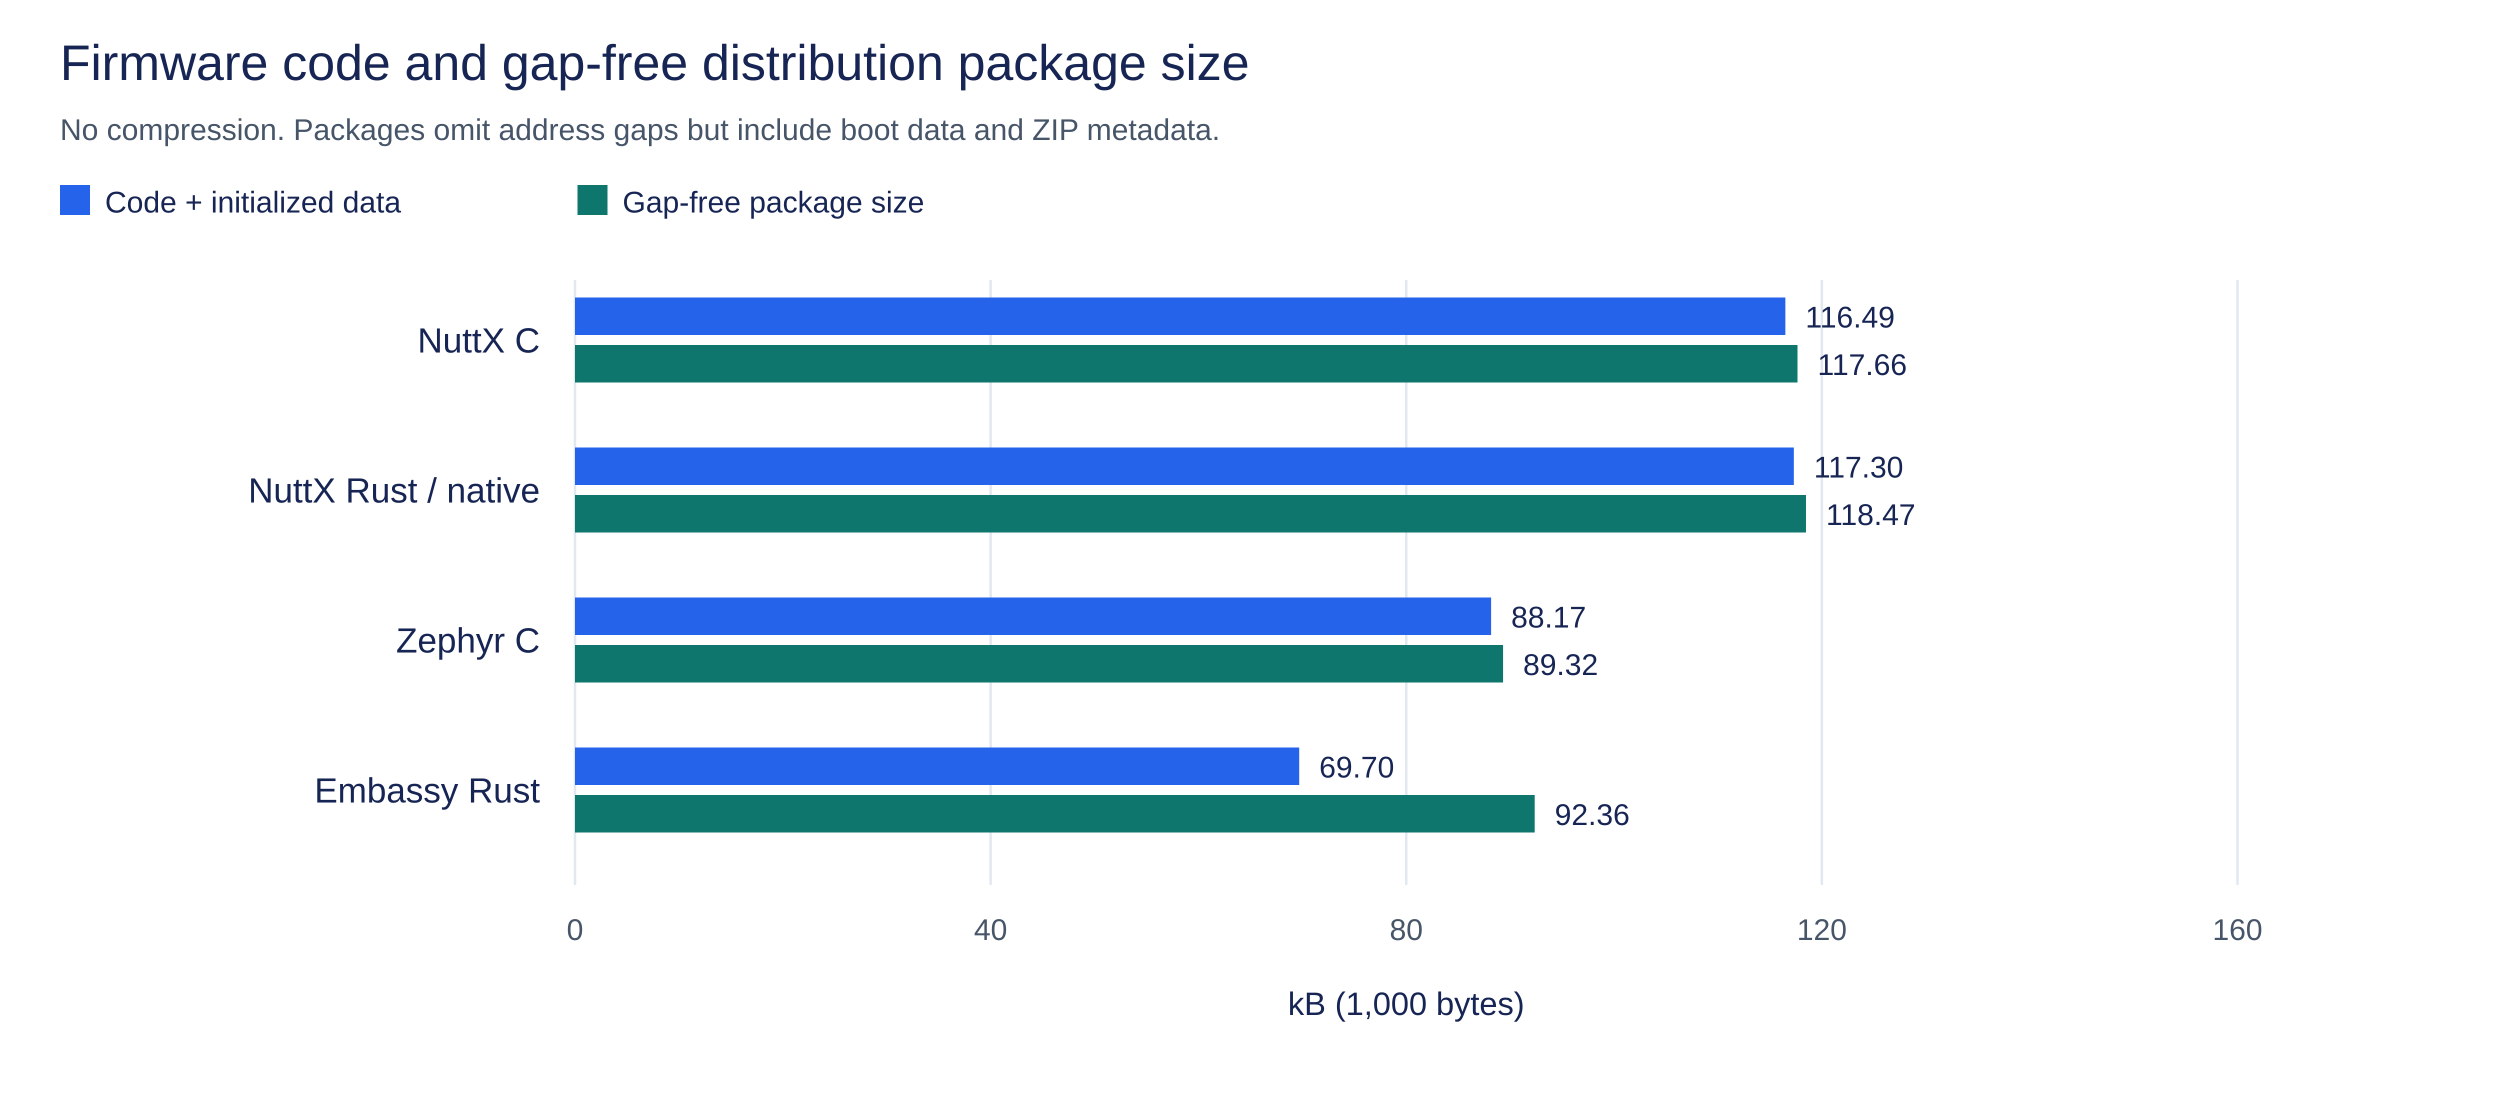
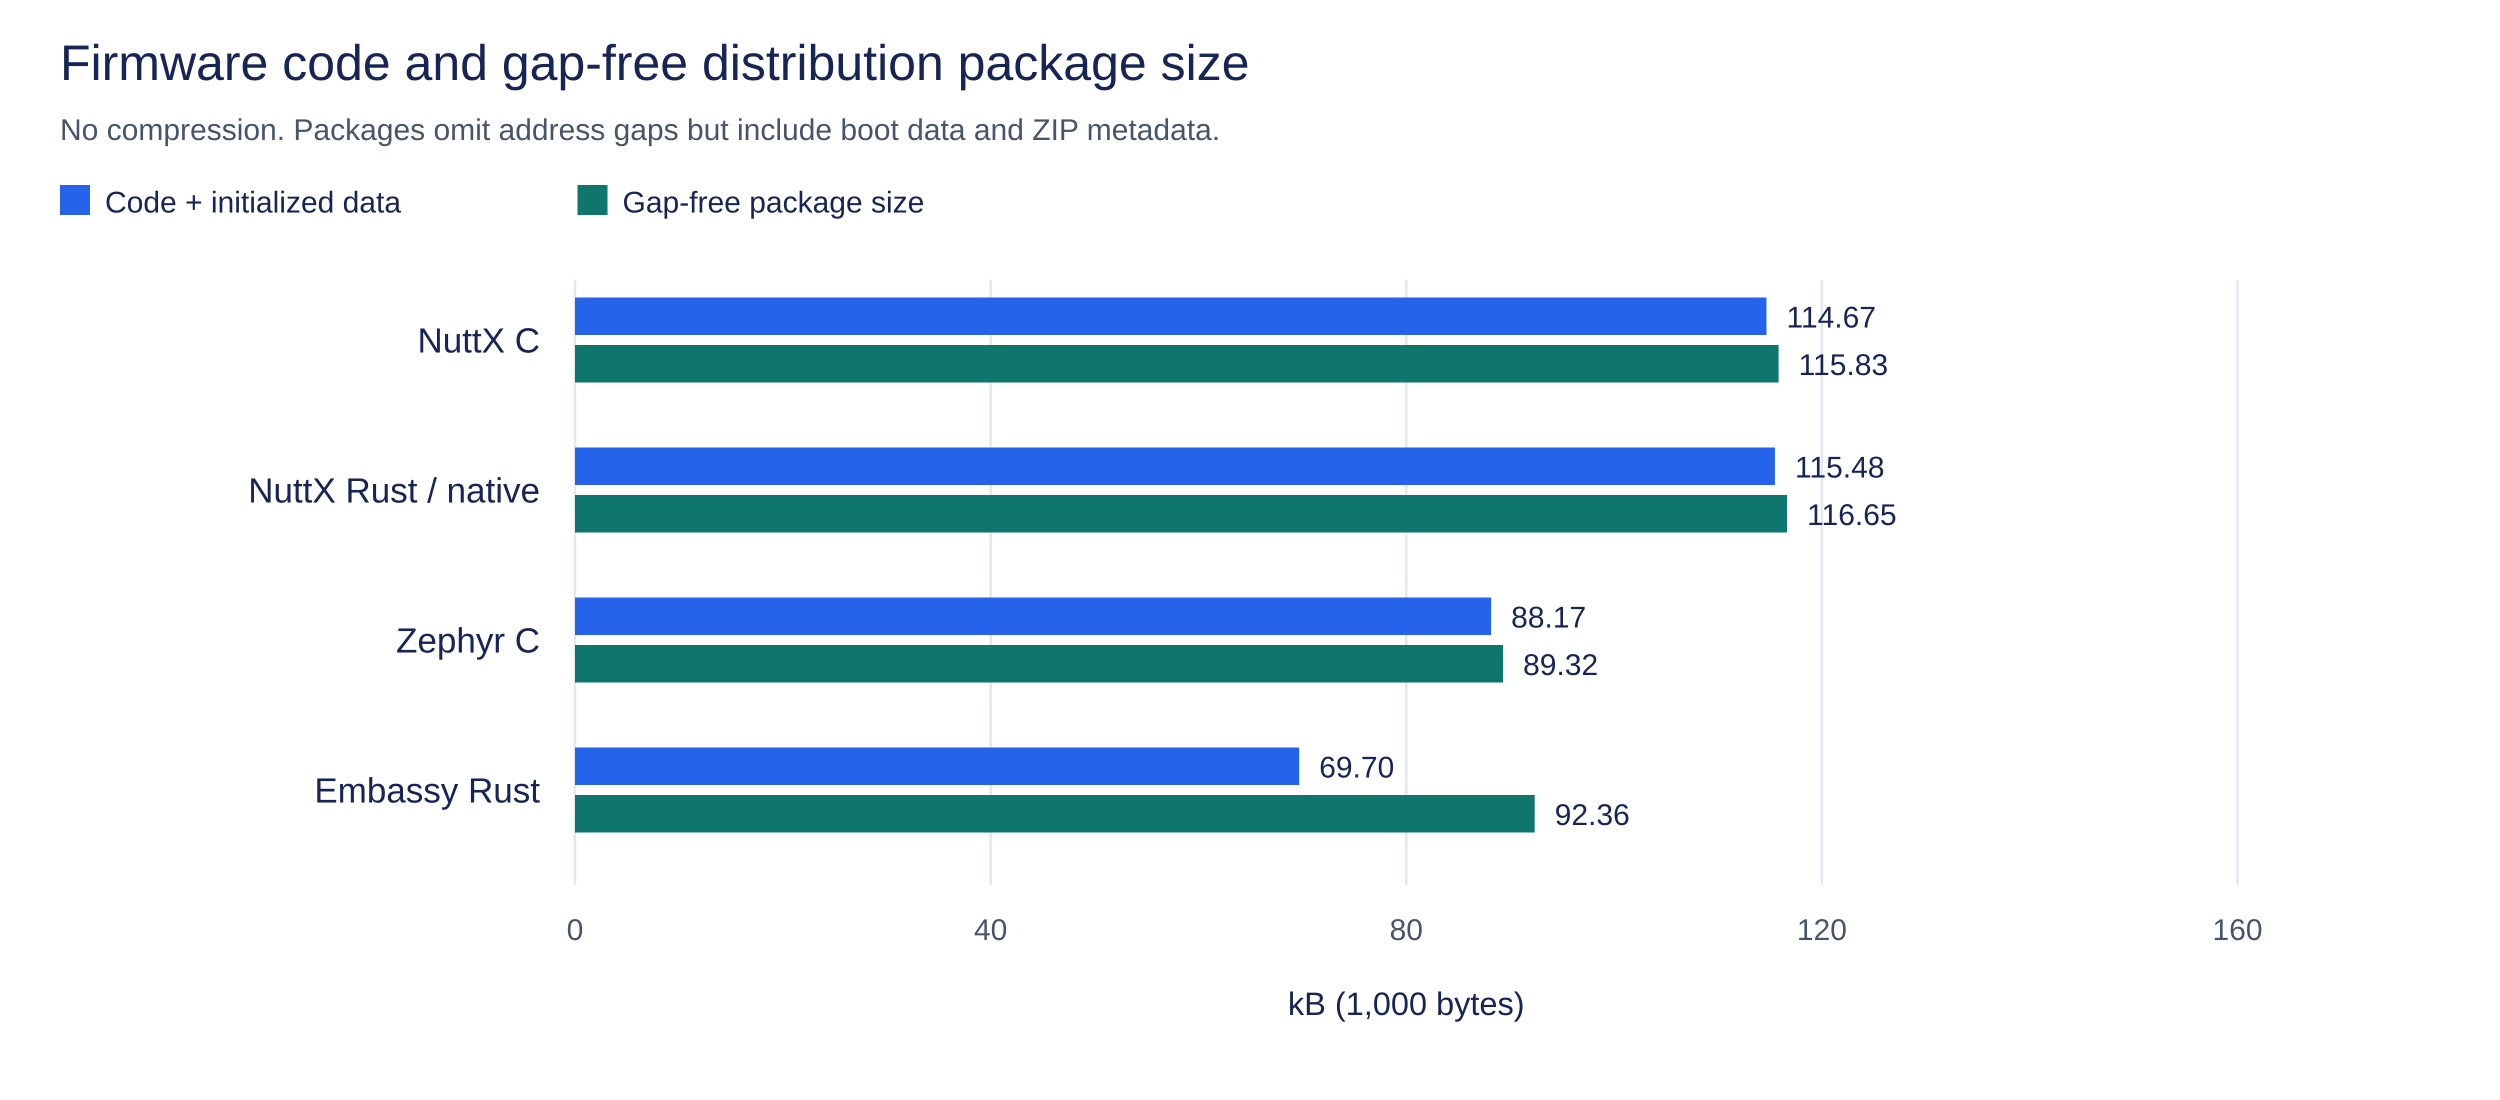
<svg xmlns="http://www.w3.org/2000/svg" width="1000" height="440" viewBox="0 0 1000 440" role="img" aria-labelledby="title desc">
  <rect width="1000" height="440" fill="white" />
  <g font-family="Arial, sans-serif">
    <text x="24" y="32" font-size="20" text-anchor="start" fill="#172554">Firmware code and gap-free distribution package size</text>
    <text x="24" y="56" font-size="12" text-anchor="start" fill="#475569">No compression. Packages omit address gaps but include boot data and ZIP metadata.</text>
    <path d="M230 112V354" stroke="#e2e8f0" />
    <text x="230" y="376" font-size="12" text-anchor="middle" fill="#475569">0</text>
    <path d="M396.25 112V354" stroke="#e2e8f0" />
    <text x="396.25" y="376" font-size="12" text-anchor="middle" fill="#475569">40</text>
    <path d="M562.5 112V354" stroke="#e2e8f0" />
    <text x="562.5" y="376" font-size="12" text-anchor="middle" fill="#475569">80</text>
    <path d="M728.75 112V354" stroke="#e2e8f0" />
    <text x="728.75" y="376" font-size="12" text-anchor="middle" fill="#475569">120</text>
    <path d="M895 112V354" stroke="#e2e8f0" />
    <text x="895" y="376" font-size="12" text-anchor="middle" fill="#475569">160</text>
    <text x="562.5" y="406" font-size="13" text-anchor="middle" fill="#172554">kB (1,000 bytes)</text>
    <text x="216" y="141" font-size="14" text-anchor="end" fill="#172554">NuttX C</text>
-     <rect x="230" y="119" width="484.145" height="15" fill="#2563eb" />
-     <text x="722.145" y="131" font-size="12" text-anchor="start" fill="#172554">116.49</text>
-     <rect x="230" y="138" width="489.004" height="15" fill="#0f766e" />
-     <text x="727.004" y="150" font-size="12" text-anchor="start" fill="#172554">117.66</text>
+     <rect x="230" y="119" width="476.585" height="15" fill="#2563eb" />
+     <text x="714.585" y="131" font-size="12" text-anchor="start" fill="#172554">114.67</text>
+     <rect x="230" y="138" width="481.439" height="15" fill="#0f766e" />
+     <text x="719.439" y="150" font-size="12" text-anchor="start" fill="#172554">115.83</text>
    <text x="216" y="201" font-size="14" text-anchor="end" fill="#172554">NuttX Rust / native</text>
-     <rect x="230" y="179" width="487.536" height="15" fill="#2563eb" />
-     <text x="725.536" y="191" font-size="12" text-anchor="start" fill="#172554">117.30</text>
-     <rect x="230" y="198" width="492.395" height="15" fill="#0f766e" />
-     <text x="730.395" y="210" font-size="12" text-anchor="start" fill="#172554">118.47</text>
+     <rect x="230" y="179" width="479.976" height="15" fill="#2563eb" />
+     <text x="717.976" y="191" font-size="12" text-anchor="start" fill="#172554">115.48</text>
+     <rect x="230" y="198" width="484.831" height="15" fill="#0f766e" />
+     <text x="722.831" y="210" font-size="12" text-anchor="start" fill="#172554">116.65</text>
    <text x="216" y="261" font-size="14" text-anchor="end" fill="#172554">Zephyr C</text>
    <rect x="230" y="239" width="366.444" height="15" fill="#2563eb" />
    <text x="604.444" y="251" font-size="12" text-anchor="start" fill="#172554">88.17</text>
    <rect x="230" y="258" width="371.232" height="15" fill="#0f766e" />
    <text x="609.232" y="270" font-size="12" text-anchor="start" fill="#172554">89.32</text>
    <text x="216" y="321" font-size="14" text-anchor="end" fill="#172554">Embassy Rust</text>
    <rect x="230" y="299" width="289.678" height="15" fill="#2563eb" />
    <text x="527.678" y="311" font-size="12" text-anchor="start" fill="#172554">69.70</text>
    <rect x="230" y="318" width="383.88" height="15" fill="#0f766e" />
    <text x="621.88" y="330" font-size="12" text-anchor="start" fill="#172554">92.36</text>
    <rect x="24" y="74" width="12" height="12" fill="#2563eb" />
    <text x="42" y="85" font-size="12" text-anchor="start" fill="#172554">Code + initialized data</text>
    <rect x="231" y="74" width="12" height="12" fill="#0f766e" />
    <text x="249" y="85" font-size="12" text-anchor="start" fill="#172554">Gap-free package size</text>
  </g>
</svg>
